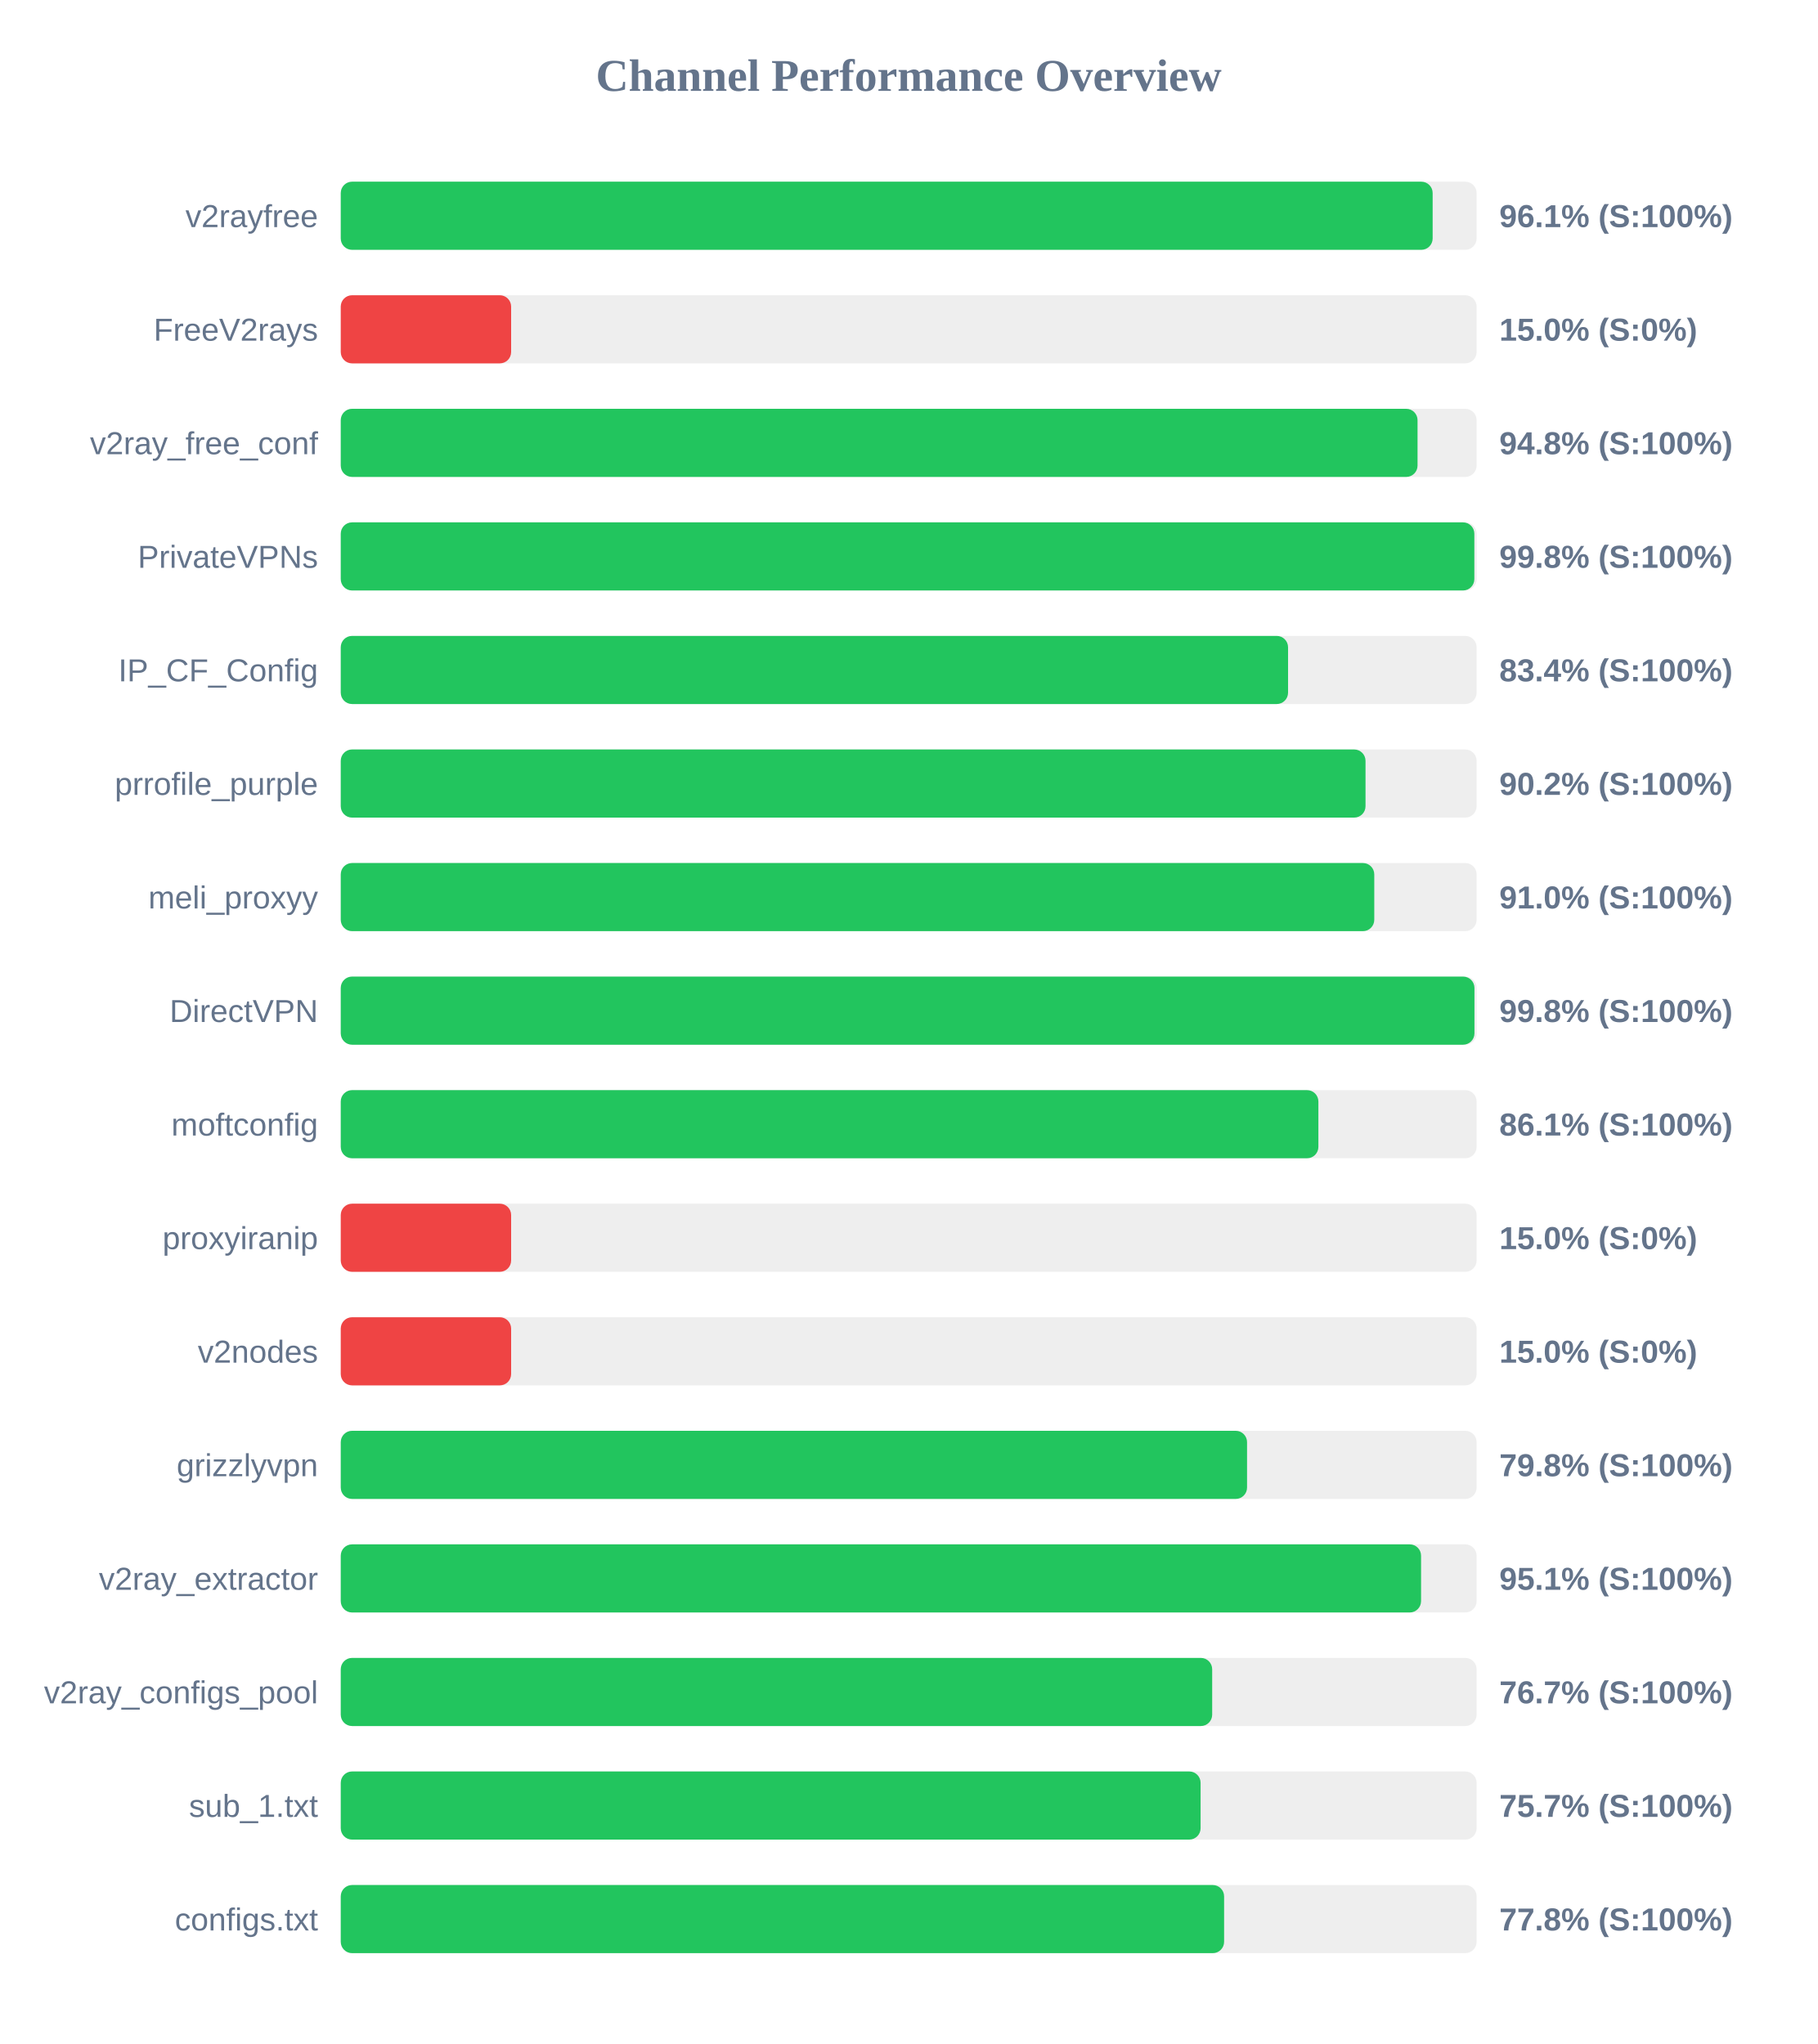
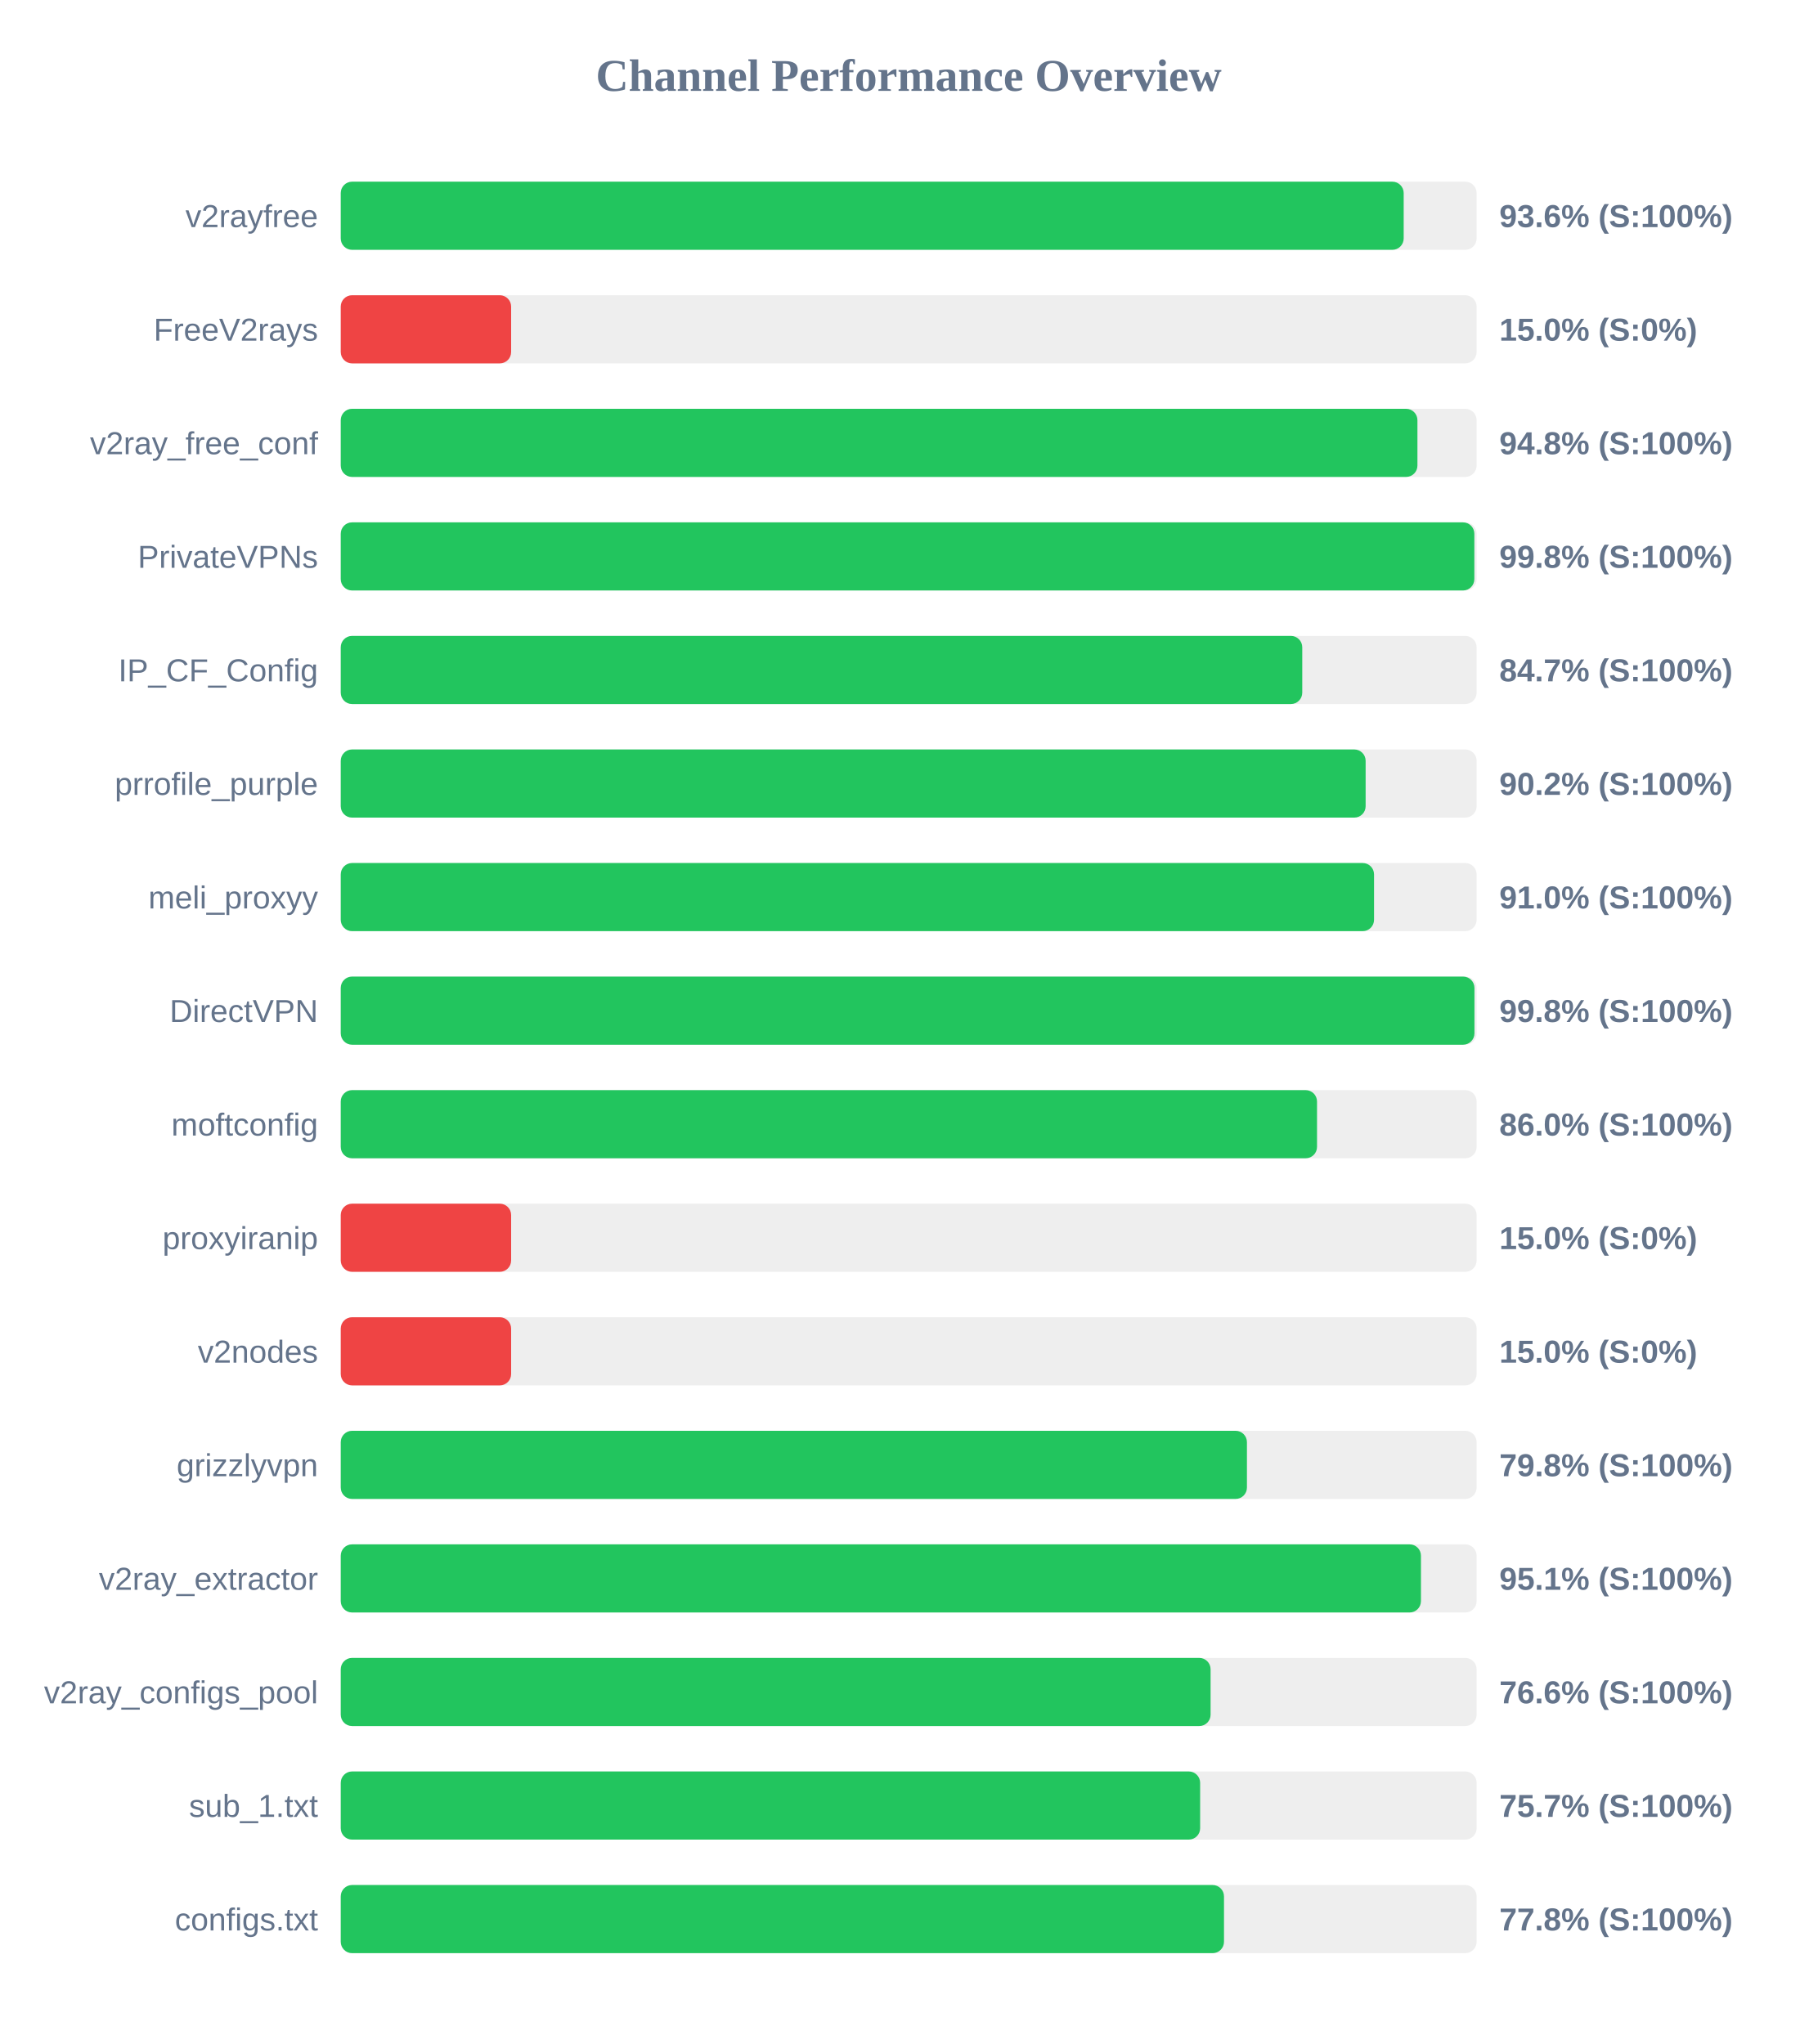
<svg xmlns="http://www.w3.org/2000/svg" width="800" height="900" version="1.1">
  <style>
        .row { font: 14px Arial; fill: #64748b; }
        .score { font: bold 14px Arial; fill: #64748b; }
    </style>
  <text x="400" y="40" text-anchor="middle" font-size="20px" font-weight="bold" fill="#64748b">Channel Performance Overview</text>
  <rect x="150" y="80" width="500" height="30" fill="#eee" rx="5" />
-   <rect x="150" y="80" width="480.65" height="30" fill="#22c55e" rx="5" />
+   <rect x="150" y="80" width="467.9" height="30" fill="#22c55e" rx="5" />
  <text x="140" y="100" text-anchor="end" class="row">v2rayfree</text>
-   <text x="660" y="100" text-anchor="start" class="score">96.1% (S:100%)</text>
+   <text x="660" y="100" text-anchor="start" class="score">93.6% (S:100%)</text>
  <rect x="150" y="130" width="500" height="30" fill="#eee" rx="5" />
  <rect x="150" y="130" width="75.0" height="30" fill="#ef4444" rx="5" />
  <text x="140" y="150" text-anchor="end" class="row">FreeV2rays</text>
  <text x="660" y="150" text-anchor="start" class="score">15.0% (S:0%)</text>
  <rect x="150" y="180" width="500" height="30" fill="#eee" rx="5" />
-   <rect x="150" y="180" width="474.0" height="30" fill="#22c55e" rx="5" />
+   <rect x="150" y="180" width="473.95" height="30" fill="#22c55e" rx="5" />
  <text x="140" y="200" text-anchor="end" class="row">v2ray_free_conf</text>
  <text x="660" y="200" text-anchor="start" class="score">94.8% (S:100%)</text>
  <rect x="150" y="230" width="500" height="30" fill="#eee" rx="5" />
  <rect x="150" y="230" width="499.0" height="30" fill="#22c55e" rx="5" />
  <text x="140" y="250" text-anchor="end" class="row">PrivateVPNs</text>
  <text x="660" y="250" text-anchor="start" class="score">99.8% (S:100%)</text>
  <rect x="150" y="280" width="500" height="30" fill="#eee" rx="5" />
-   <rect x="150" y="280" width="417.0" height="30" fill="#22c55e" rx="5" />
+   <rect x="150" y="280" width="423.25" height="30" fill="#22c55e" rx="5" />
  <text x="140" y="300" text-anchor="end" class="row">IP_CF_Config</text>
-   <text x="660" y="300" text-anchor="start" class="score">83.4% (S:100%)</text>
+   <text x="660" y="300" text-anchor="start" class="score">84.7% (S:100%)</text>
  <rect x="150" y="330" width="500" height="30" fill="#eee" rx="5" />
-   <rect x="150" y="330" width="451.1" height="30" fill="#22c55e" rx="5" />
+   <rect x="150" y="330" width="451.15" height="30" fill="#22c55e" rx="5" />
  <text x="140" y="350" text-anchor="end" class="row">prrofile_purple</text>
  <text x="660" y="350" text-anchor="start" class="score">90.2% (S:100%)</text>
  <rect x="150" y="380" width="500" height="30" fill="#eee" rx="5" />
-   <rect x="150" y="380" width="454.95" height="30" fill="#22c55e" rx="5" />
+   <rect x="150" y="380" width="454.85" height="30" fill="#22c55e" rx="5" />
  <text x="140" y="400" text-anchor="end" class="row">meli_proxyy</text>
  <text x="660" y="400" text-anchor="start" class="score">91.0% (S:100%)</text>
  <rect x="150" y="430" width="500" height="30" fill="#eee" rx="5" />
  <rect x="150" y="430" width="499.05" height="30" fill="#22c55e" rx="5" />
  <text x="140" y="450" text-anchor="end" class="row">DirectVPN</text>
  <text x="660" y="450" text-anchor="start" class="score">99.8% (S:100%)</text>
  <rect x="150" y="480" width="500" height="30" fill="#eee" rx="5" />
-   <rect x="150" y="480" width="430.35" height="30" fill="#22c55e" rx="5" />
+   <rect x="150" y="480" width="429.75" height="30" fill="#22c55e" rx="5" />
  <text x="140" y="500" text-anchor="end" class="row">moftconfig</text>
-   <text x="660" y="500" text-anchor="start" class="score">86.1% (S:100%)</text>
+   <text x="660" y="500" text-anchor="start" class="score">86.0% (S:100%)</text>
  <rect x="150" y="530" width="500" height="30" fill="#eee" rx="5" />
  <rect x="150" y="530" width="75.0" height="30" fill="#ef4444" rx="5" />
  <text x="140" y="550" text-anchor="end" class="row">proxyiranip</text>
  <text x="660" y="550" text-anchor="start" class="score">15.0% (S:0%)</text>
  <rect x="150" y="580" width="500" height="30" fill="#eee" rx="5" />
  <rect x="150" y="580" width="75.0" height="30" fill="#ef4444" rx="5" />
  <text x="140" y="600" text-anchor="end" class="row">v2nodes</text>
  <text x="660" y="600" text-anchor="start" class="score">15.0% (S:0%)</text>
  <rect x="150" y="630" width="500" height="30" fill="#eee" rx="5" />
-   <rect x="150" y="630" width="398.95" height="30" fill="#22c55e" rx="5" />
+   <rect x="150" y="630" width="398.9" height="30" fill="#22c55e" rx="5" />
  <text x="140" y="650" text-anchor="end" class="row">grizzlyvpn</text>
  <text x="660" y="650" text-anchor="start" class="score">79.8% (S:100%)</text>
  <rect x="150" y="680" width="500" height="30" fill="#eee" rx="5" />
-   <rect x="150" y="680" width="475.55" height="30" fill="#22c55e" rx="5" />
+   <rect x="150" y="680" width="475.5" height="30" fill="#22c55e" rx="5" />
  <text x="140" y="700" text-anchor="end" class="row">v2ray_extractor</text>
  <text x="660" y="700" text-anchor="start" class="score">95.1% (S:100%)</text>
  <rect x="150" y="730" width="500" height="30" fill="#eee" rx="5" />
-   <rect x="150" y="730" width="383.6" height="30" fill="#22c55e" rx="5" />
+   <rect x="150" y="730" width="382.9" height="30" fill="#22c55e" rx="5" />
  <text x="140" y="750" text-anchor="end" class="row">v2ray_configs_pool</text>
-   <text x="660" y="750" text-anchor="start" class="score">76.7% (S:100%)</text>
+   <text x="660" y="750" text-anchor="start" class="score">76.6% (S:100%)</text>
  <rect x="150" y="780" width="500" height="30" fill="#eee" rx="5" />
-   <rect x="150" y="780" width="378.5" height="30" fill="#22c55e" rx="5" />
+   <rect x="150" y="780" width="378.3" height="30" fill="#22c55e" rx="5" />
  <text x="140" y="800" text-anchor="end" class="row">sub_1.txt</text>
  <text x="660" y="800" text-anchor="start" class="score">75.7% (S:100%)</text>
  <rect x="150" y="830" width="500" height="30" fill="#eee" rx="5" />
-   <rect x="150" y="830" width="388.85" height="30" fill="#22c55e" rx="5" />
+   <rect x="150" y="830" width="388.8" height="30" fill="#22c55e" rx="5" />
  <text x="140" y="850" text-anchor="end" class="row">configs.txt</text>
  <text x="660" y="850" text-anchor="start" class="score">77.8% (S:100%)</text>
</svg>
